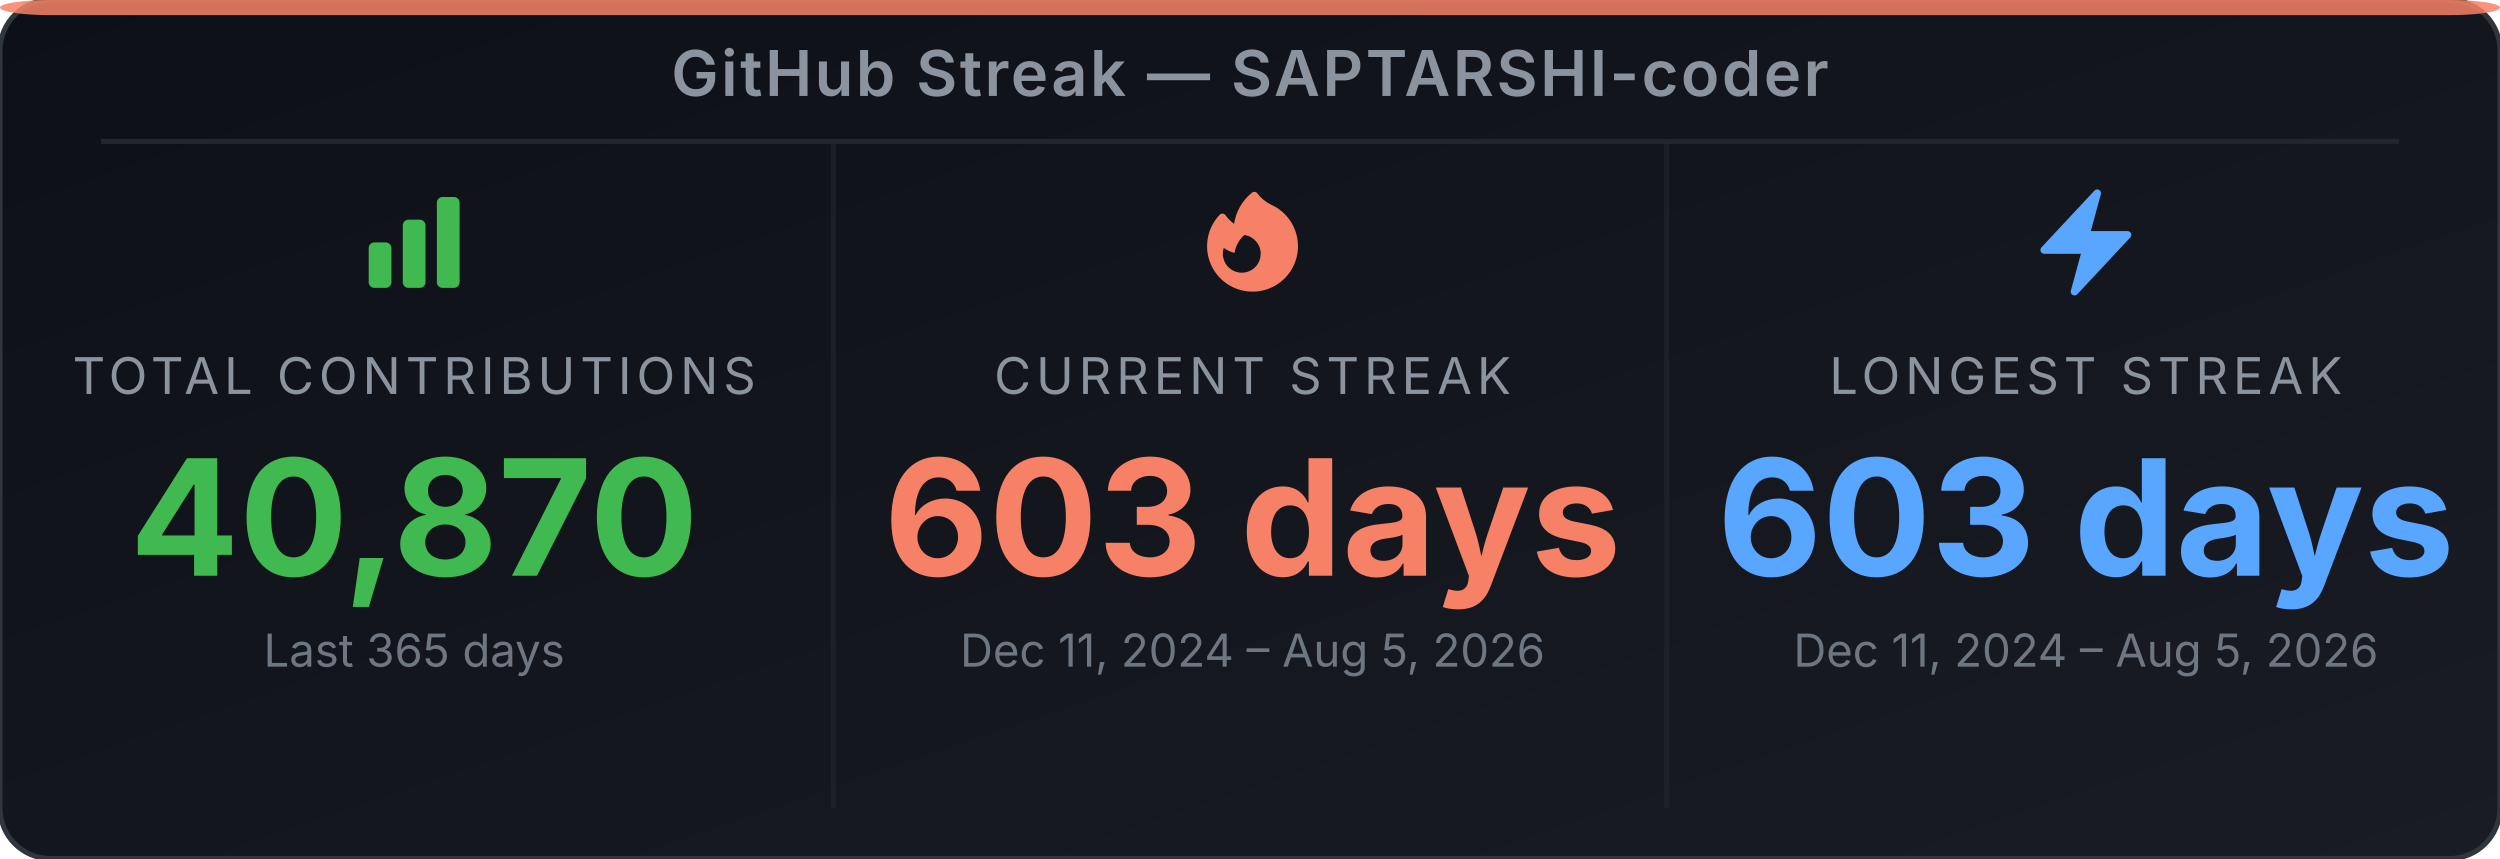
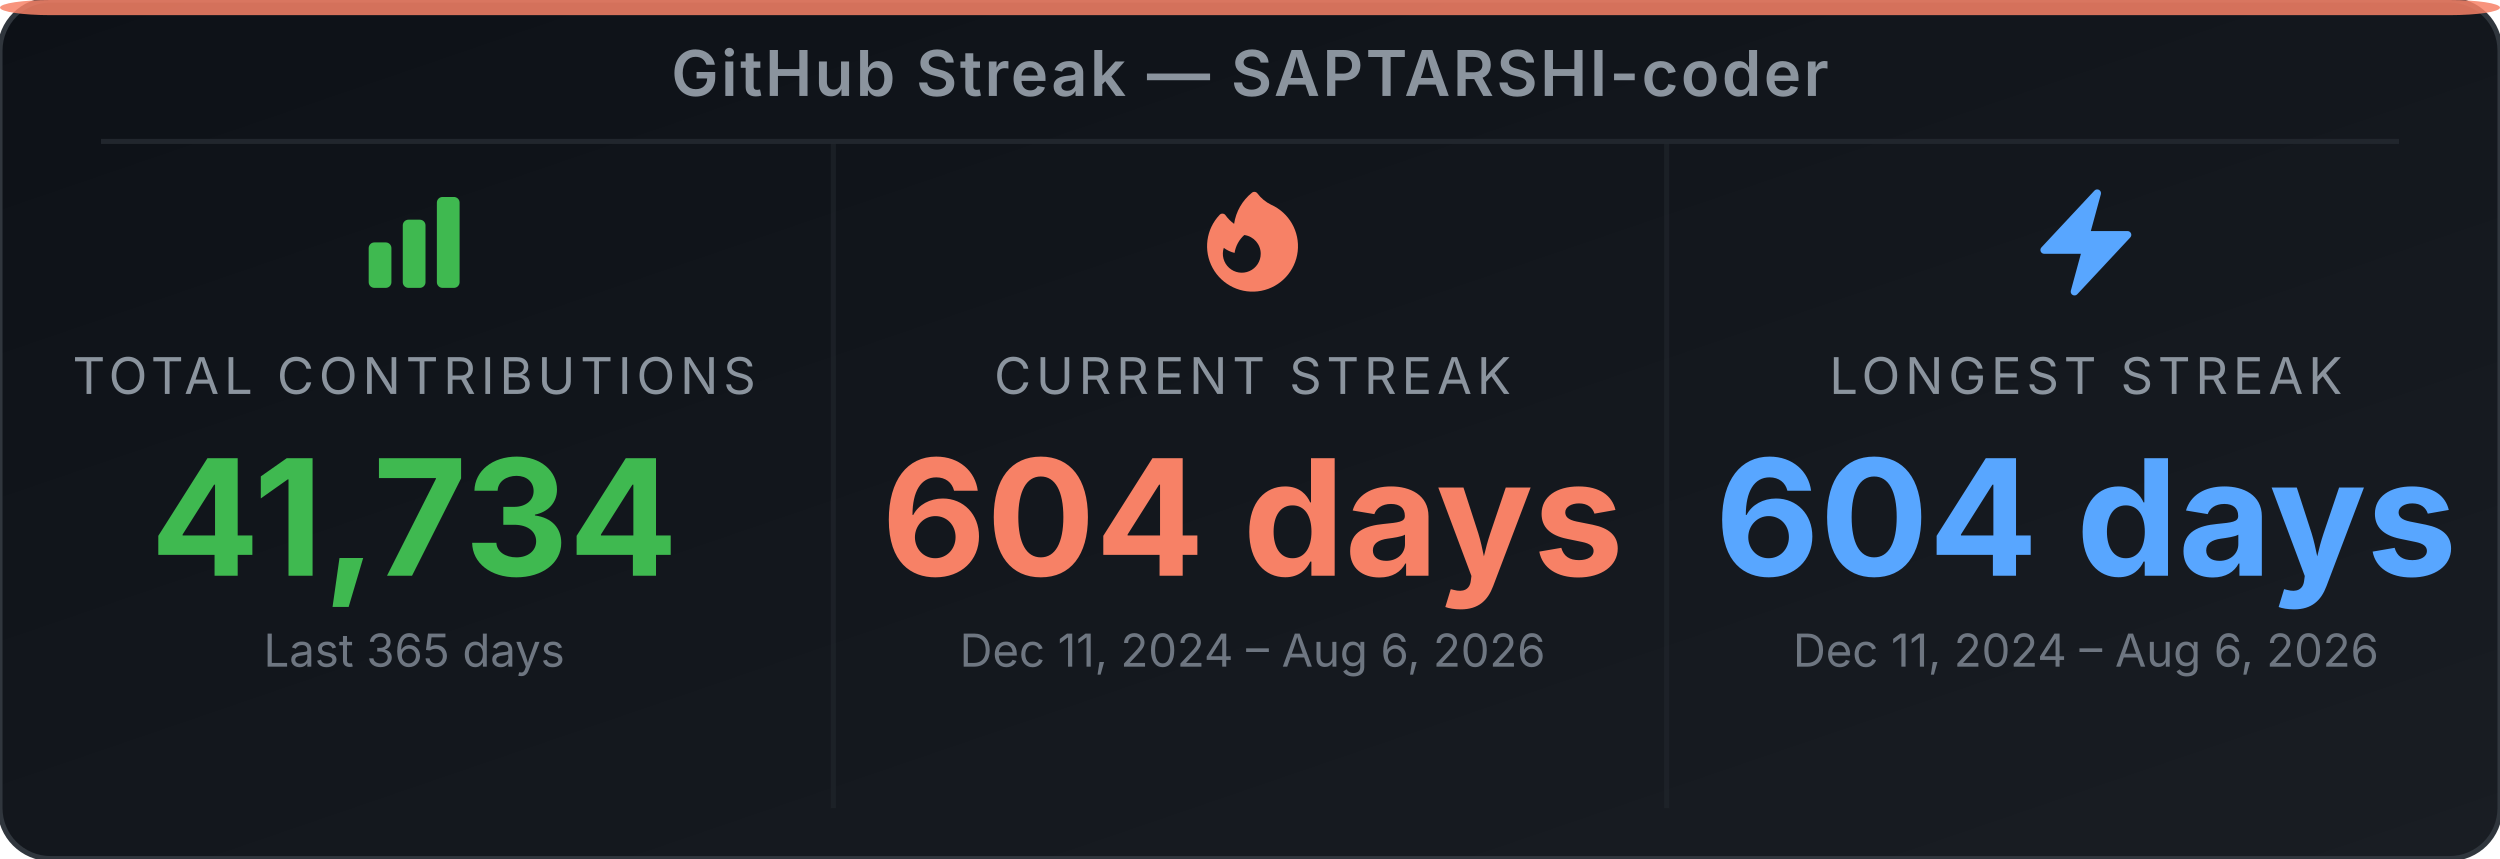
<svg xmlns="http://www.w3.org/2000/svg" width="495" height="170" viewBox="0 0 495 170" role="img" aria-label="GitHub Streak Stats for SAPTARSHI-coder">
  <defs>
-     <linearGradient id="bg-evjfw0" x1="0" y1="0" x2="1" y2="1">
+     <linearGradient id="bg-e7kr0s" x1="0" y1="0" x2="1" y2="1">
      <stop offset="0%" stop-color="#0d1117" />
      <stop offset="100%" stop-color="#191d23" />
    </linearGradient>
  </defs>
-   <rect width="495" height="170" rx="10" ry="10" fill="url(#bg-evjfw0)" stroke="#30363d" stroke-width="1" />
+   <rect width="495" height="170" rx="10" ry="10" fill="url(#bg-e7kr0s)" stroke="#30363d" stroke-width="1" />
  <rect x="0" y="0" width="495" height="3" rx="10" ry="2" fill="#f78166" opacity="0.85" />
  <text x="247.5" y="19" text-anchor="middle" font-family="'Inter', 'Helvetica Neue', Arial, sans-serif" font-size="12.5" font-weight="600" fill="#8b949e" letter-spacing="0.5">GitHub Streak — SAPTARSHI-coder</text>
  <line x1="20" y1="28" x2="475" y2="28" stroke="#21262d" stroke-width="1" />
  <line x1="165" y1="28" x2="165" y2="160" stroke="#21262d" stroke-width="1" opacity="0.6" />
  <line x1="330" y1="28" x2="330" y2="160" stroke="#21262d" stroke-width="1" opacity="0.6" />
  <svg x="70" y="36" width="24" height="24" viewBox="0 0 24 24">
    <path fill-rule="evenodd" clip-rule="evenodd" d="M3 13.125C3 12.504 3.504 12 4.125 12h2.25c.621 0 1.125.504 1.125 1.125v6.75C7.5 20.496 6.996 21 6.375 21h-2.25A1.125 1.125 0 0 1 3 19.875v-6.75zm6.75-4.5c0-.621.504-1.125 1.125-1.125h2.25c.621 0 1.125.504 1.125 1.125v11.25c0 .621-.504 1.125-1.125 1.125h-2.25a1.125 1.125 0 0 1-1.125-1.125V8.625zm6.75-4.5c0-.621.504-1.125 1.125-1.125h2.25C20.496 3 21 3.504 21 4.125v15.75c0 .621-.504 1.125-1.125 1.125h-2.25a1.125 1.125 0 0 1-1.125-1.125V4.125z" fill="#3fb950" />
  </svg>
  <text x="82" y="78" text-anchor="middle" font-family="'Inter', 'Helvetica Neue', Arial, sans-serif" font-size="10" fill="#8b949e" letter-spacing="1">TOTAL CONTRIBUTIONS</text>
-   <text x="82" y="114" text-anchor="middle" font-family="'Inter', 'Helvetica Neue', Arial, sans-serif" font-size="32" font-weight="700" fill="#3fb950">40,870</text>
+   <text x="82" y="114" text-anchor="middle" font-family="'Inter', 'Helvetica Neue', Arial, sans-serif" font-size="32" font-weight="700" fill="#3fb950">41,734</text>
  <text x="82" y="132" text-anchor="middle" font-family="'Inter', 'Helvetica Neue', Arial, sans-serif" font-size="9" fill="#6e7681">Last 365 days</text>
  <svg x="236" y="36" width="24" height="24" viewBox="0 0 24 24">
    <path fill-rule="evenodd" clip-rule="evenodd" d="M12.963 2.286a.75.75 0 0 0-1.071-.136 9.742 9.742 0 0 0-3.539 6.177A7.547 7.547 0 0 1 6.648 6.61a.75.75 0 0 0-1.152-.082A9 9 0 1 0 15.68 4.534a7.46 7.46 0 0 1-2.717-2.248zm.66 11.964a3.75 3.75 0 1 1-7.313-1.172c.628.465 1.35.81 2.133 1a5.99 5.99 0 0 1 1.925-3.545 3.75 3.75 0 0 1 3.255 3.717z" fill="#f78166" />
  </svg>
  <text x="248" y="78" text-anchor="middle" font-family="'Inter', 'Helvetica Neue', Arial, sans-serif" font-size="10" fill="#8b949e" letter-spacing="1">CURRENT STREAK</text>
-   <text x="248" y="114" text-anchor="middle" font-family="'Inter', 'Helvetica Neue', Arial, sans-serif" font-size="32" font-weight="700" fill="#f78166">603 days</text>
-   <text x="248" y="132" text-anchor="middle" font-family="'Inter', 'Helvetica Neue', Arial, sans-serif" font-size="9" fill="#6e7681">Dec 11, 2024 – Aug 5, 2026</text>
+   <text x="248" y="114" text-anchor="middle" font-family="'Inter', 'Helvetica Neue', Arial, sans-serif" font-size="32" font-weight="700" fill="#f78166">604 days</text>
+   <text x="248" y="132" text-anchor="middle" font-family="'Inter', 'Helvetica Neue', Arial, sans-serif" font-size="9" fill="#6e7681">Dec 11, 2024 – Aug 6, 2026</text>
  <svg x="401" y="36" width="24" height="24" viewBox="0 0 24 24">
    <path fill-rule="evenodd" clip-rule="evenodd" d="M14.615 1.595a.75.75 0 0 1 .359.852L12.982 9.75h7.268a.75.75 0 0 1 .548 1.262l-10.5 11.25a.75.75 0 0 1-1.272-.71l1.992-7.302H3.75a.75.75 0 0 1-.548-1.262l10.5-11.25a.75.75 0 0 1 .913-.143z" fill="#58a6ff" />
  </svg>
  <text x="413" y="78" text-anchor="middle" font-family="'Inter', 'Helvetica Neue', Arial, sans-serif" font-size="10" fill="#8b949e" letter-spacing="1">LONGEST STREAK</text>
-   <text x="413" y="114" text-anchor="middle" font-family="'Inter', 'Helvetica Neue', Arial, sans-serif" font-size="32" font-weight="700" fill="#58a6ff">603 days</text>
-   <text x="413" y="132" text-anchor="middle" font-family="'Inter', 'Helvetica Neue', Arial, sans-serif" font-size="9" fill="#6e7681">Dec 11, 2024 – Aug 5, 2026</text>
+   <text x="413" y="114" text-anchor="middle" font-family="'Inter', 'Helvetica Neue', Arial, sans-serif" font-size="32" font-weight="700" fill="#58a6ff">604 days</text>
+   <text x="413" y="132" text-anchor="middle" font-family="'Inter', 'Helvetica Neue', Arial, sans-serif" font-size="9" fill="#6e7681">Dec 11, 2024 – Aug 6, 2026</text>
</svg>
